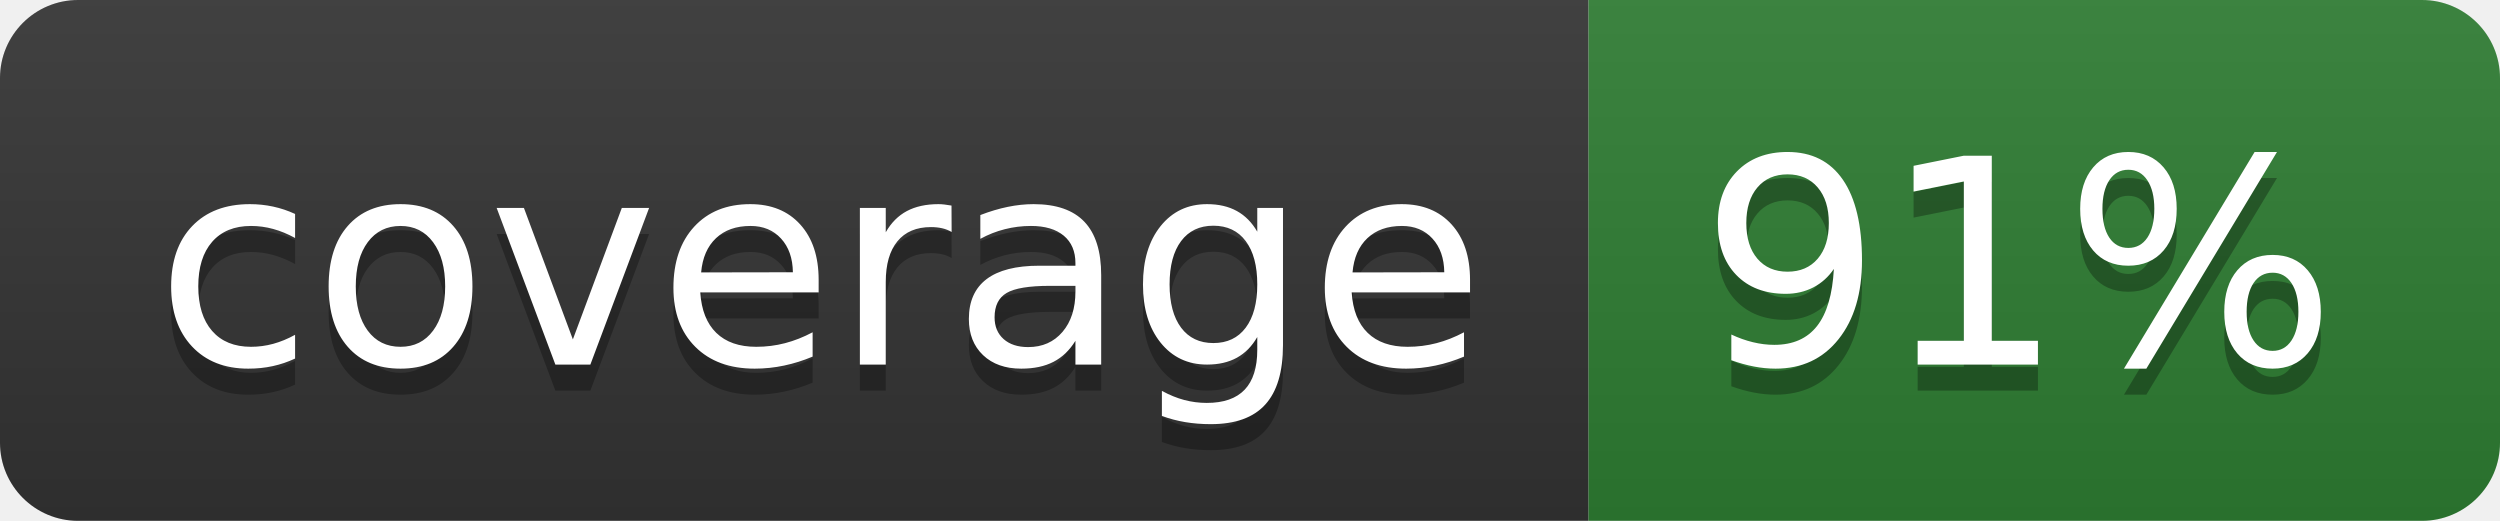
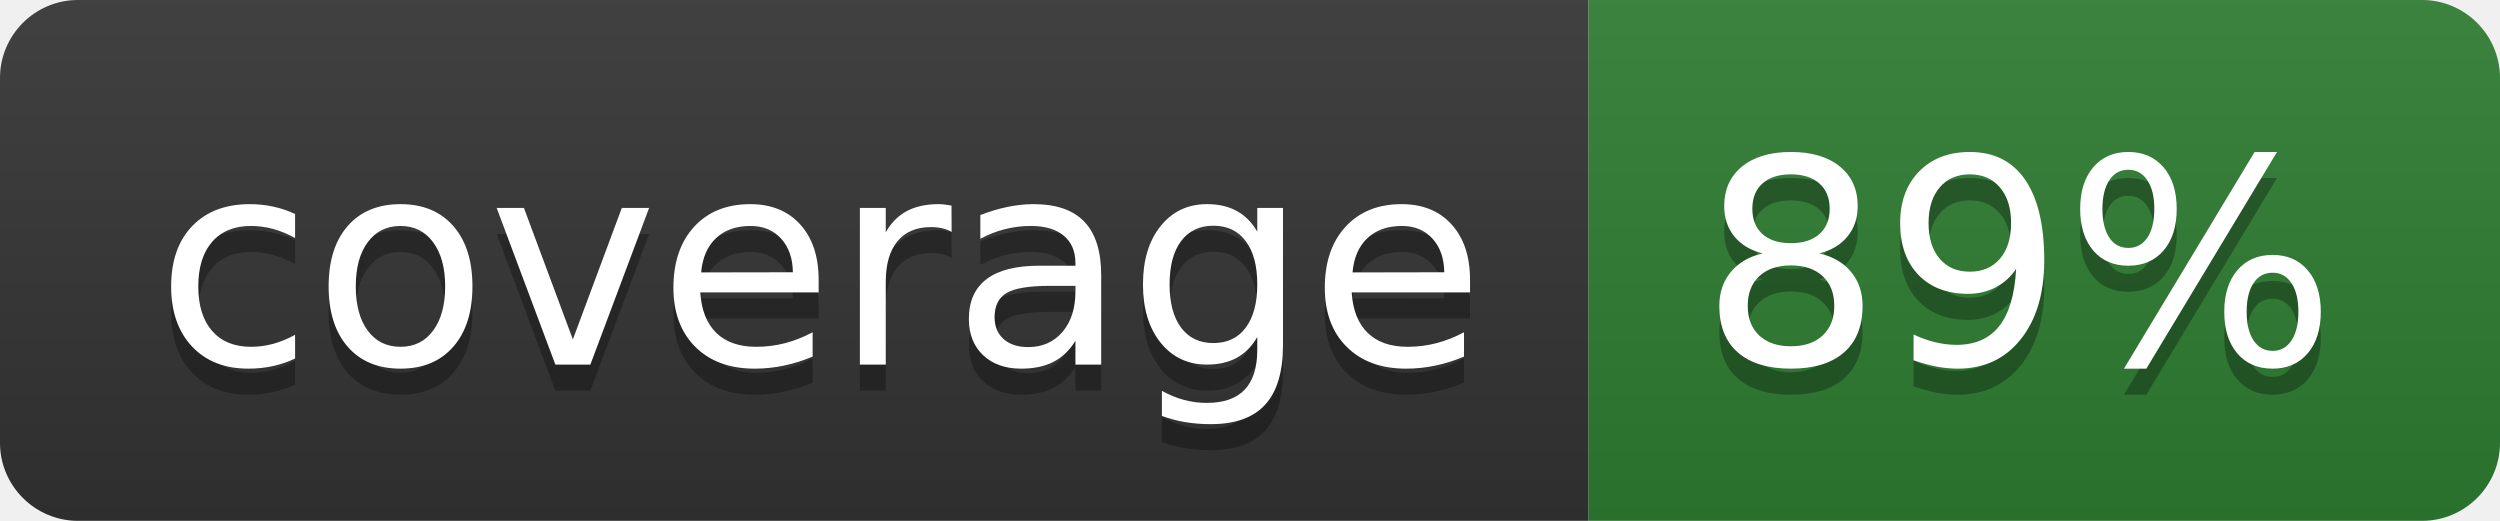
- <svg xmlns="http://www.w3.org/2000/svg" width="96" height="20" role="img" aria-label="coverage: 91%">
+ <svg xmlns="http://www.w3.org/2000/svg" width="96" height="20" role="img" aria-label="coverage: 89%">
  <linearGradient id="s" x2="0" y2="100%">
    <stop offset="0" stop-color="#bbb" stop-opacity=".1" />
    <stop offset="1" stop-opacity=".1" />
  </linearGradient>
  <clipPath id="r">
    <rect width="96" height="20" rx="3" fill="#fff" />
  </clipPath>
  <g clip-path="url(#r)">
    <rect width="61" height="20" fill="#333333" />
    <rect x="61" width="35" height="20" fill="#2e7d32" />
    <rect width="96" height="20" fill="url(#s)" />
  </g>
  <g fill="#fff" text-anchor="middle" font-family="Verdana,Geneva,DejaVu Sans,sans-serif" text-rendering="geometricPrecision" font-size="110">
    <text aria-hidden="true" x="315" y="150" fill="#010101" fill-opacity=".3" transform="scale(.1)" textLength="510">coverage</text>
    <text x="315" y="140" transform="scale(.1)" fill="#fff" textLength="510">coverage</text>
-     <text aria-hidden="true" x="775" y="150" fill="#010101" fill-opacity=".3" transform="scale(.1)" textLength="250">91%</text>
-     <text x="775" y="140" transform="scale(.1)" fill="#fff" textLength="250">91%</text>
+     <text aria-hidden="true" x="775" y="150" fill="#010101" fill-opacity=".3" transform="scale(.1)" textLength="250">89%</text>
+     <text x="775" y="140" transform="scale(.1)" fill="#fff" textLength="250">89%</text>
  </g>
</svg>
